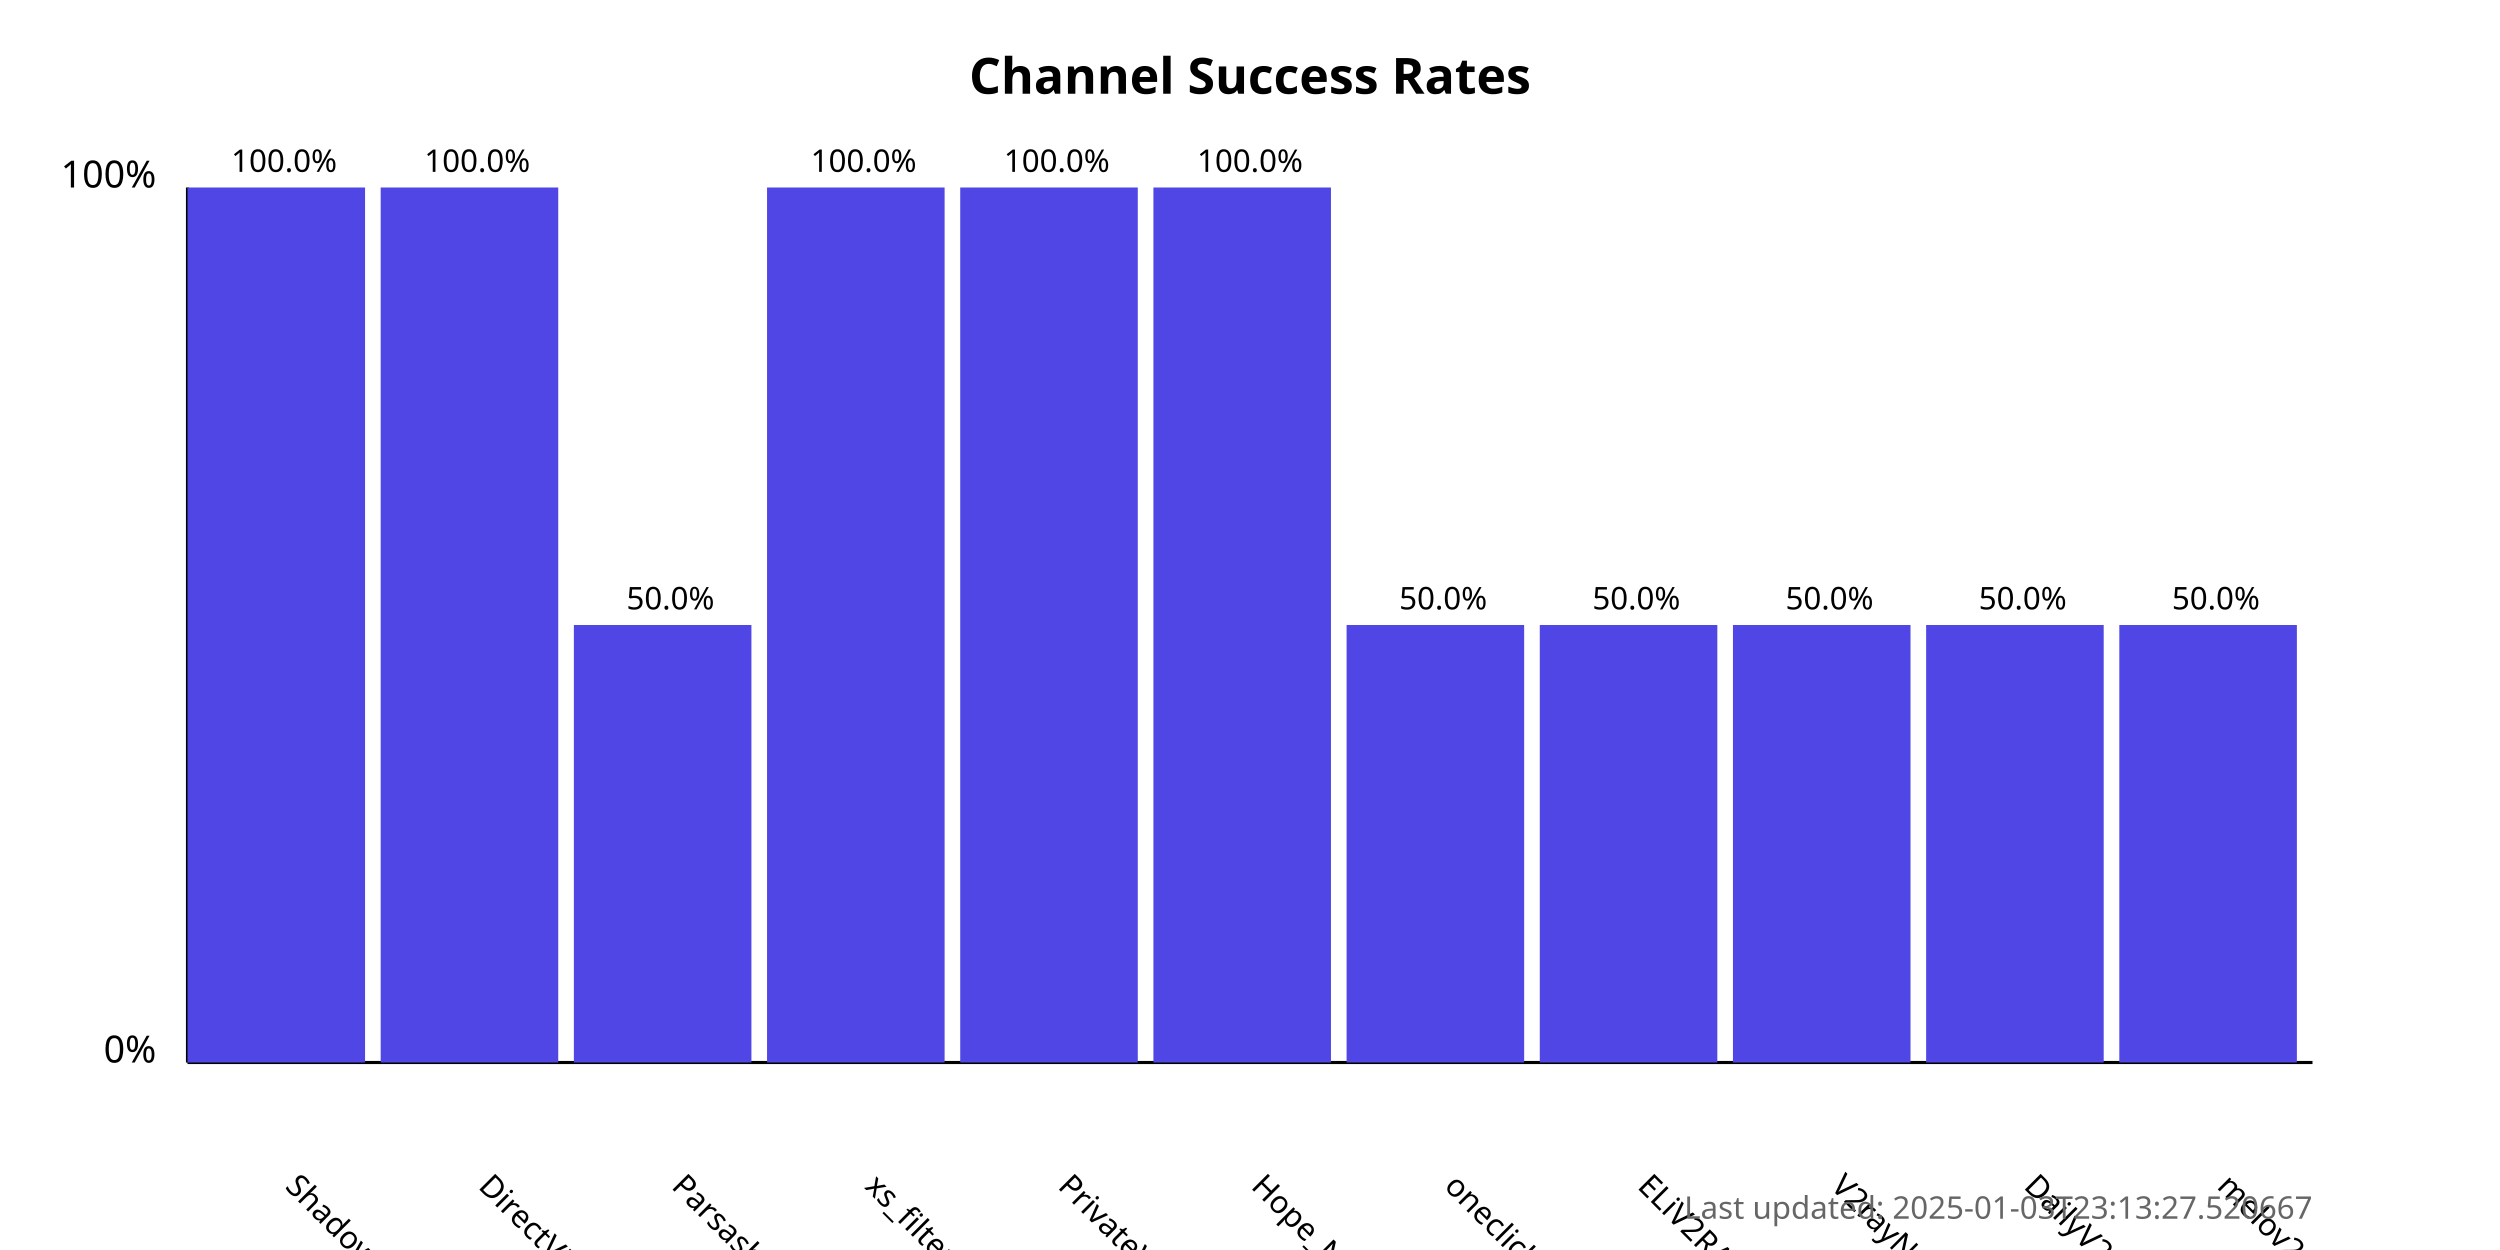
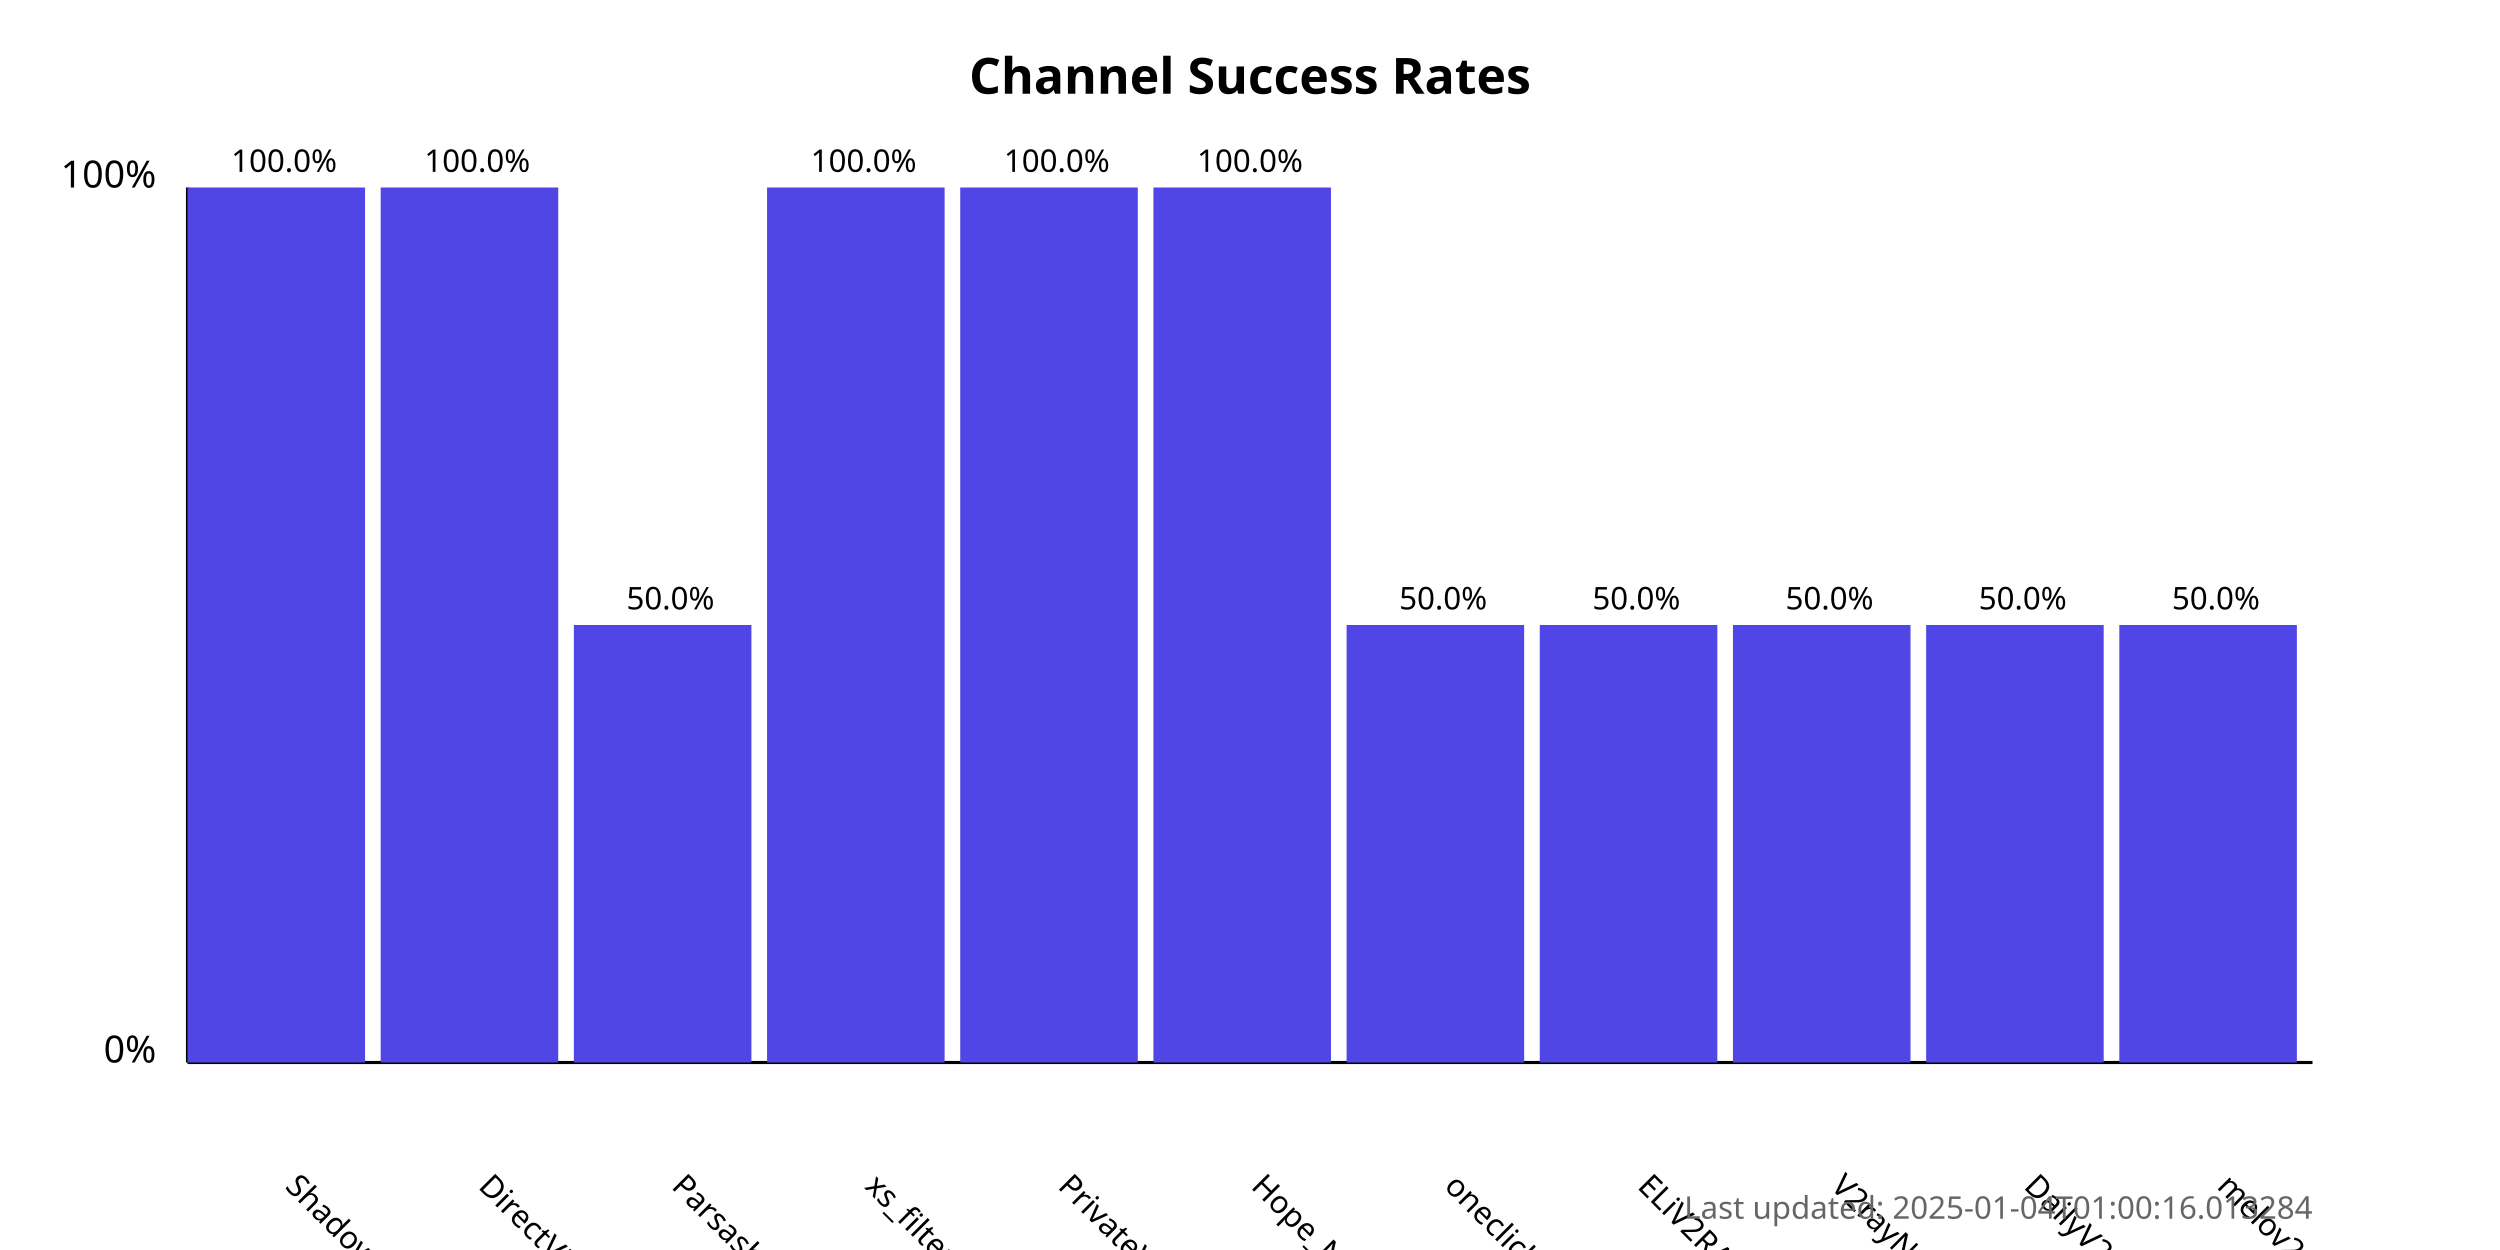
<svg xmlns="http://www.w3.org/2000/svg" width="800" height="400">
  <style>
            .chart-title { font: bold 16px sans-serif; }
            .axis-label { font: 12px sans-serif; }
            .tick-label { font: 10px sans-serif; }
            .bar { fill: #4f46e5; }
            .bar:hover { fill: #6366f1; }
            .timestamp { font: 10px sans-serif; fill: #666; }
        </style>
  <text x="400.0" y="30" text-anchor="middle" class="chart-title">
            Channel Success Rates
        </text>
  <line x1="60" y1="340" x2="60" y2="60" stroke="black" stroke-width="1" />
  <line x1="60" y1="340" x2="740" y2="340" stroke="black" stroke-width="1" />
  <text x="50" y="340" text-anchor="end" class="axis-label">0%</text>
  <text x="50" y="60" text-anchor="end" class="axis-label">100%</text>
  <g>
    <rect x="60" y="60.0" width="56.818" height="280.0" class="bar" />
    <text x="90.909" y="380" transform="rotate(45, 90.90909, 380)" text-anchor="start" class="tick-label">
                ShadowProxy66
            </text>
    <text x="90.909" y="55.0" text-anchor="middle" class="tick-label">
                100.0%
            </text>
  </g>
  <g>
    <rect x="121.818" y="60.0" width="56.818" height="280.0" class="bar" />
    <text x="152.727" y="380" transform="rotate(45, 152.7273, 380)" text-anchor="start" class="tick-label">
                DirectVPN
            </text>
    <text x="152.727" y="55.0" text-anchor="middle" class="tick-label">
                100.0%
            </text>
  </g>
  <g>
    <rect x="183.636" y="200.0" width="56.818" height="140.0" class="bar" />
    <text x="214.545" y="380" transform="rotate(45, 214.5455, 380)" text-anchor="start" class="tick-label">
                Parsashonam
            </text>
    <text x="214.545" y="195.0" text-anchor="middle" class="tick-label">
                50.0%
            </text>
  </g>
  <g>
    <rect x="245.455" y="60.0" width="56.818" height="280.0" class="bar" />
    <text x="276.364" y="380" transform="rotate(45, 276.3636, 380)" text-anchor="start" class="tick-label">
                xs_filternet
            </text>
    <text x="276.364" y="55.0" text-anchor="middle" class="tick-label">
                100.0%
            </text>
  </g>
  <g>
    <rect x="307.273" y="60.0" width="56.818" height="280.0" class="bar" />
    <text x="338.182" y="380" transform="rotate(45, 338.1818, 380)" text-anchor="start" class="tick-label">
                PrivateVPNs
            </text>
    <text x="338.182" y="55.0" text-anchor="middle" class="tick-label">
                100.0%
            </text>
  </g>
  <g>
    <rect x="369.091" y="60.0" width="56.818" height="280.0" class="bar" />
    <text x="400.0" y="380" transform="rotate(45, 400.0, 380)" text-anchor="start" class="tick-label">
                Hope_Net
            </text>
    <text x="400.0" y="55.0" text-anchor="middle" class="tick-label">
                100.0%
            </text>
  </g>
  <g>
    <rect x="430.909" y="200.0" width="56.818" height="140.0" class="bar" />
    <text x="461.818" y="380" transform="rotate(45, 461.8182, 380)" text-anchor="start" class="tick-label">
                oneclickvpnkeys
            </text>
    <text x="461.818" y="195.0" text-anchor="middle" class="tick-label">
                50.0%
            </text>
  </g>
  <g>
    <rect x="492.727" y="200.0" width="56.818" height="140.0" class="bar" />
    <text x="523.636" y="380" transform="rotate(45, 523.6364, 380)" text-anchor="start" class="tick-label">
                ELiV2RAY
            </text>
    <text x="523.636" y="195.0" text-anchor="middle" class="tick-label">
                50.0%
            </text>
  </g>
  <g>
    <rect x="554.545" y="200.0" width="56.818" height="140.0" class="bar" />
    <text x="585.455" y="380" transform="rotate(45, 585.4545, 380)" text-anchor="start" class="tick-label">
                V2rayNGX
            </text>
    <text x="585.455" y="195.0" text-anchor="middle" class="tick-label">
                50.0%
            </text>
  </g>
  <g>
    <rect x="616.364" y="200.0" width="56.818" height="140.0" class="bar" />
    <text x="647.273" y="380" transform="rotate(45, 647.2727, 380)" text-anchor="start" class="tick-label">
                DailyV2RY
            </text>
    <text x="647.273" y="195.0" text-anchor="middle" class="tick-label">
                50.0%
            </text>
  </g>
  <g>
    <rect x="678.182" y="200.0" width="56.818" height="140.0" class="bar" />
    <text x="709.091" y="380" transform="rotate(45, 709.0909, 380)" text-anchor="start" class="tick-label">
                melov2ray
            </text>
    <text x="709.091" y="195.0" text-anchor="middle" class="tick-label">
                50.0%
            </text>
  </g>
  <text x="740" y="390" text-anchor="end" class="timestamp">
-             Last updated: 2025-01-03T23:13:27.520667
+             Last updated: 2025-01-04T01:00:16.013284
        </text>
</svg>
